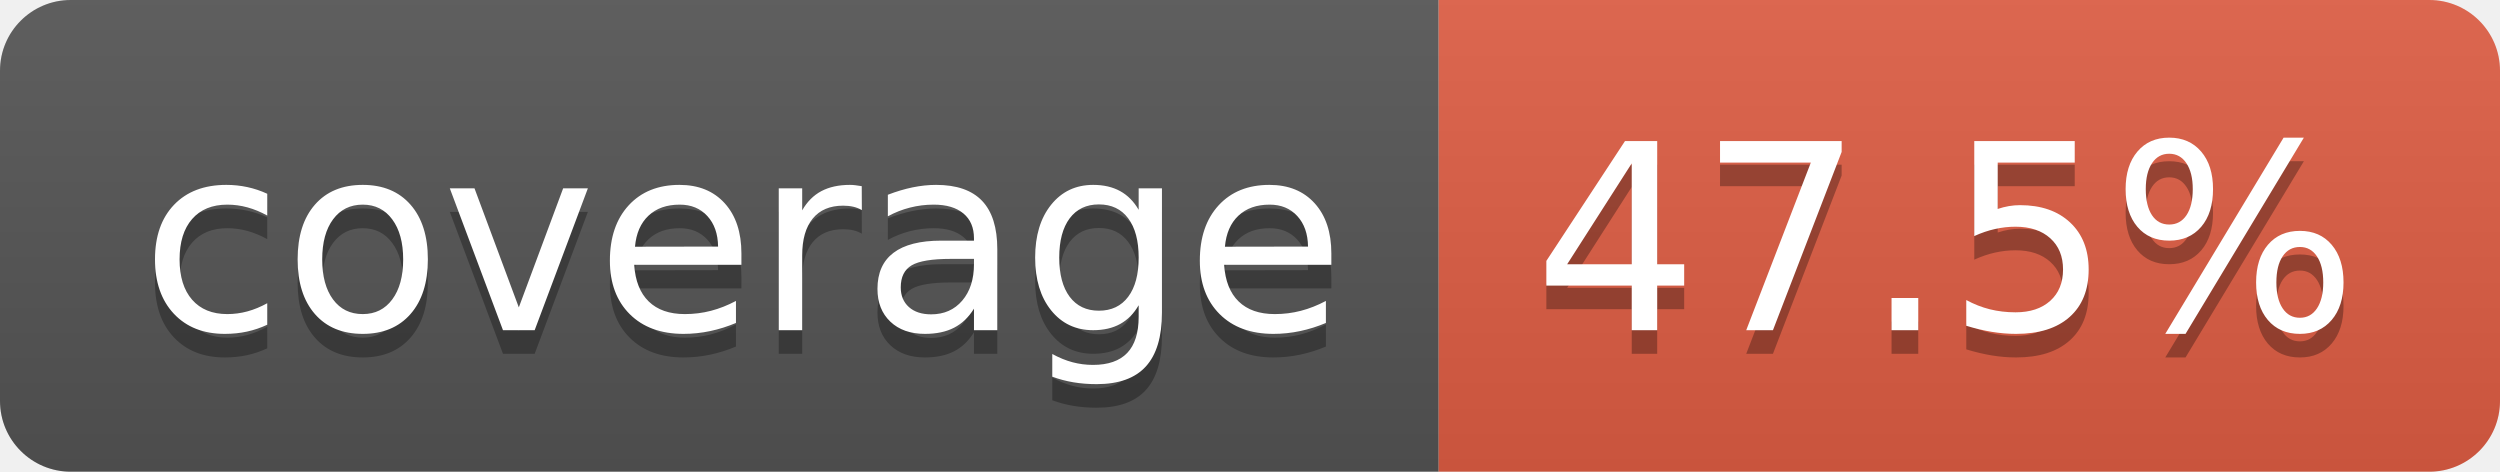
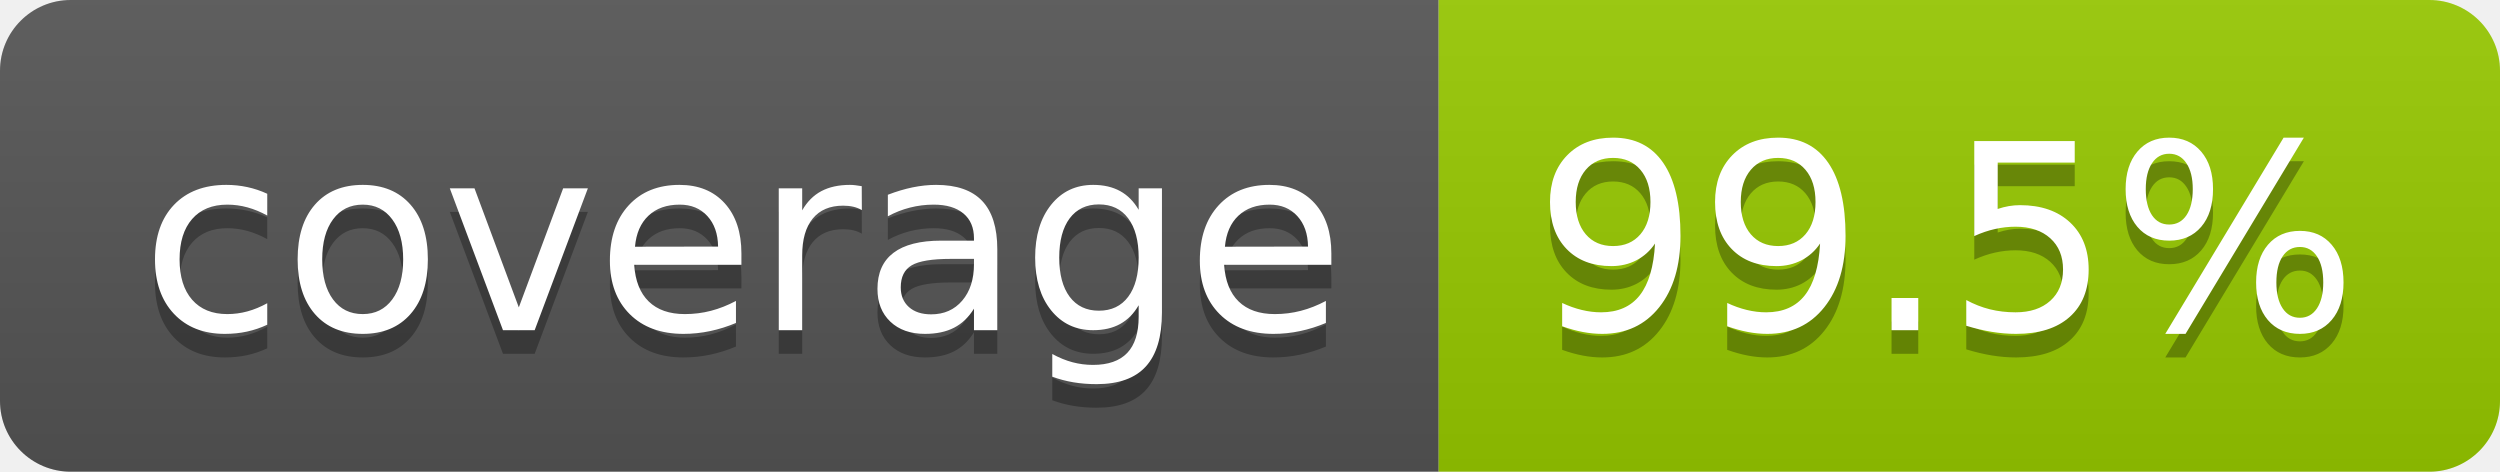
- <svg xmlns="http://www.w3.org/2000/svg" width="106" height="20" role="img" aria-label="coverage: 47.5%">
+ <svg xmlns="http://www.w3.org/2000/svg" width="106" height="20" role="img" aria-label="coverage: 99.5%">
  <linearGradient id="s" x2="0" y2="100%">
    <stop offset="0" stop-color="#bbb" stop-opacity=".1" />
    <stop offset="1" stop-opacity=".1" />
  </linearGradient>
  <clipPath id="r">
    <rect width="106" height="20" rx="3" fill="#fff" />
  </clipPath>
  <g clip-path="url(#r)">
    <rect width="61" height="20" fill="#555" />
-     <rect x="61" width="45" height="20" fill="#e05d44" />
+     <rect x="61" width="45" height="20" fill="#97ca00" />
    <rect width="106" height="20" fill="url(#s)" />
  </g>
  <g fill="#fff" text-anchor="middle" font-family="Verdana,Geneva,DejaVu Sans,sans-serif" text-rendering="geometricPrecision" font-size="110">
    <text aria-hidden="true" x="315" y="150" fill="#010101" fill-opacity=".3" transform="scale(.1)" textLength="510">coverage</text>
    <text x="315" y="140" transform="scale(.1)" fill="#fff" textLength="510">coverage</text>
-     <text aria-hidden="true" x="825" y="150" fill="#010101" fill-opacity=".3" transform="scale(.1)" textLength="350">47.5%</text>
-     <text x="825" y="140" transform="scale(.1)" fill="#fff" textLength="350">47.5%</text>
+     <text aria-hidden="true" x="825" y="150" fill="#010101" fill-opacity=".3" transform="scale(.1)" textLength="350">99.5%</text>
+     <text x="825" y="140" transform="scale(.1)" fill="#fff" textLength="350">99.5%</text>
  </g>
</svg>
